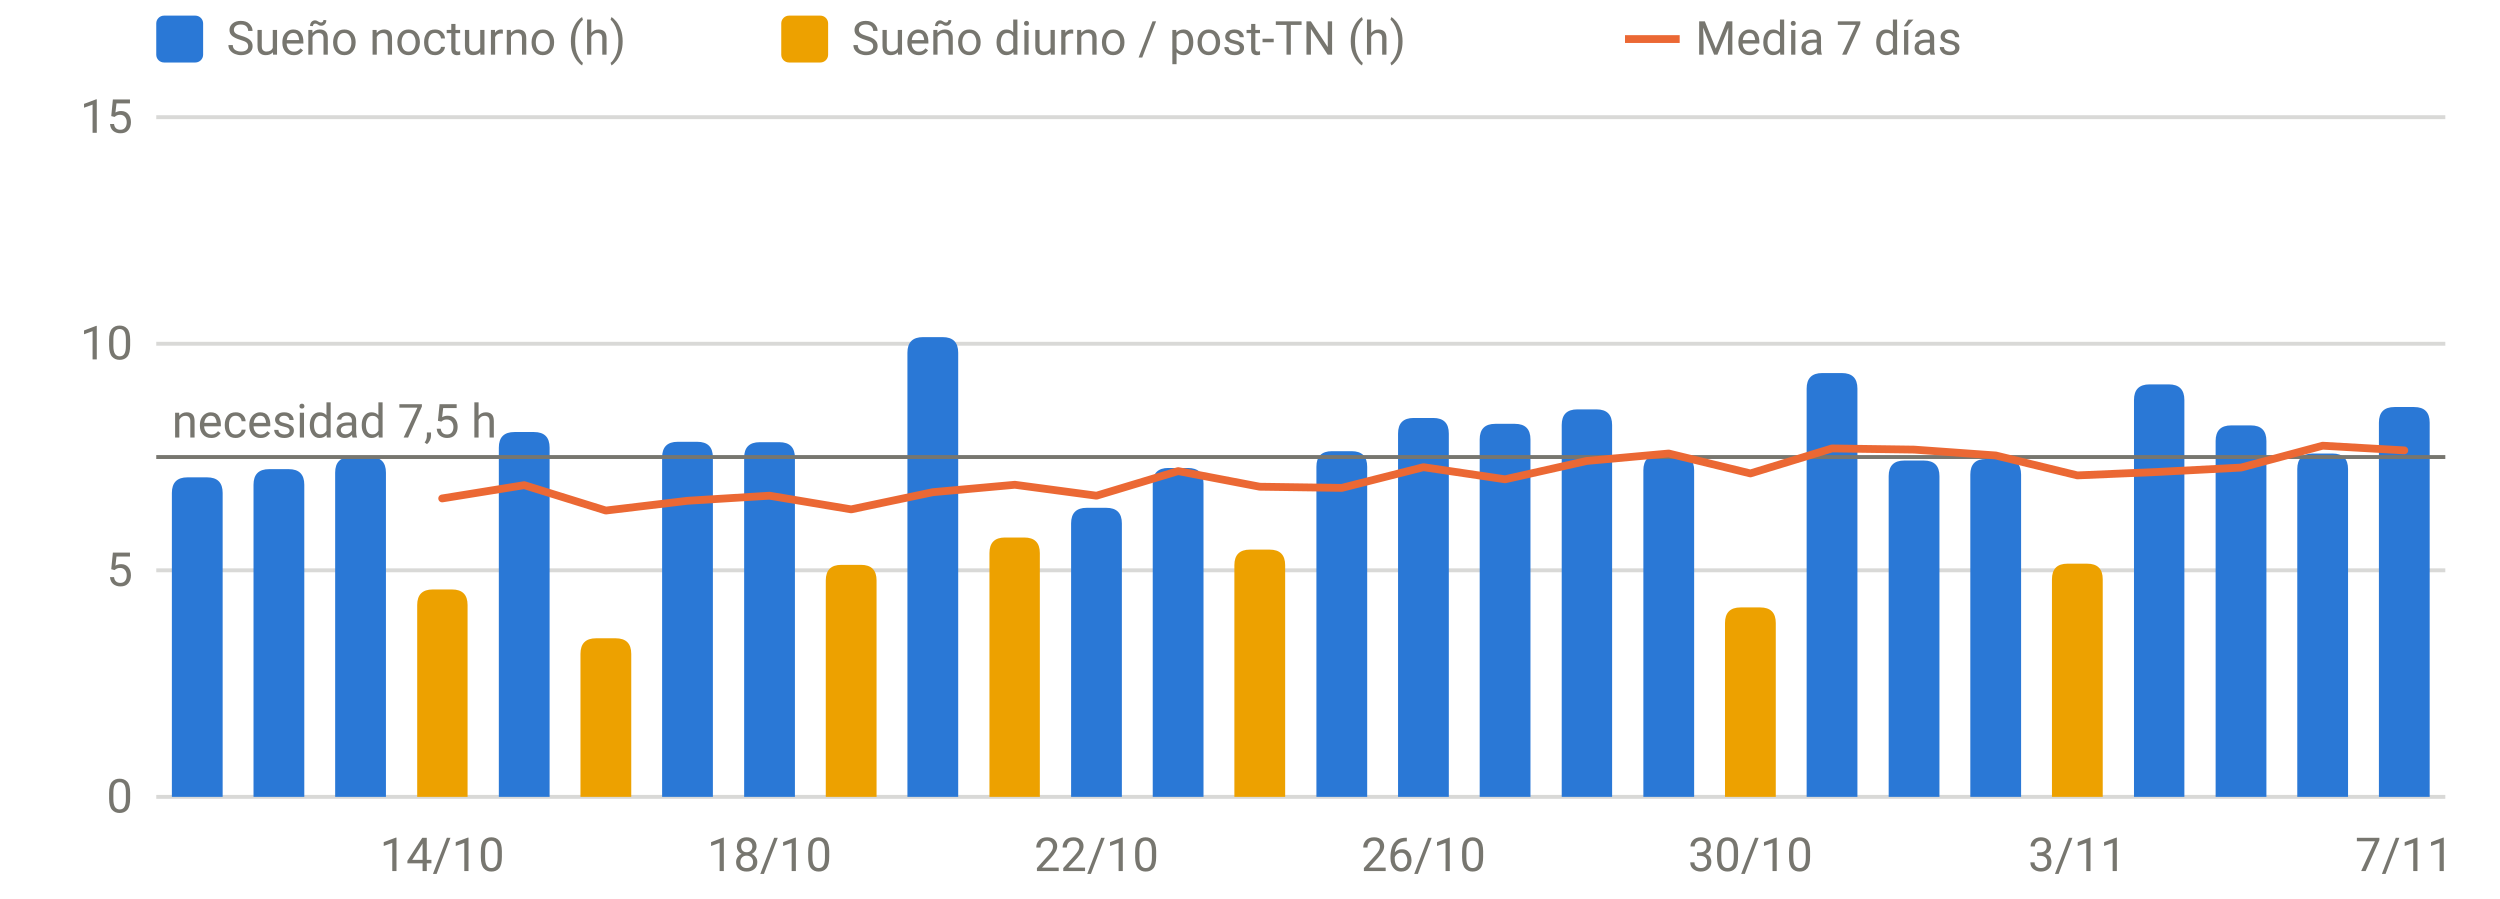
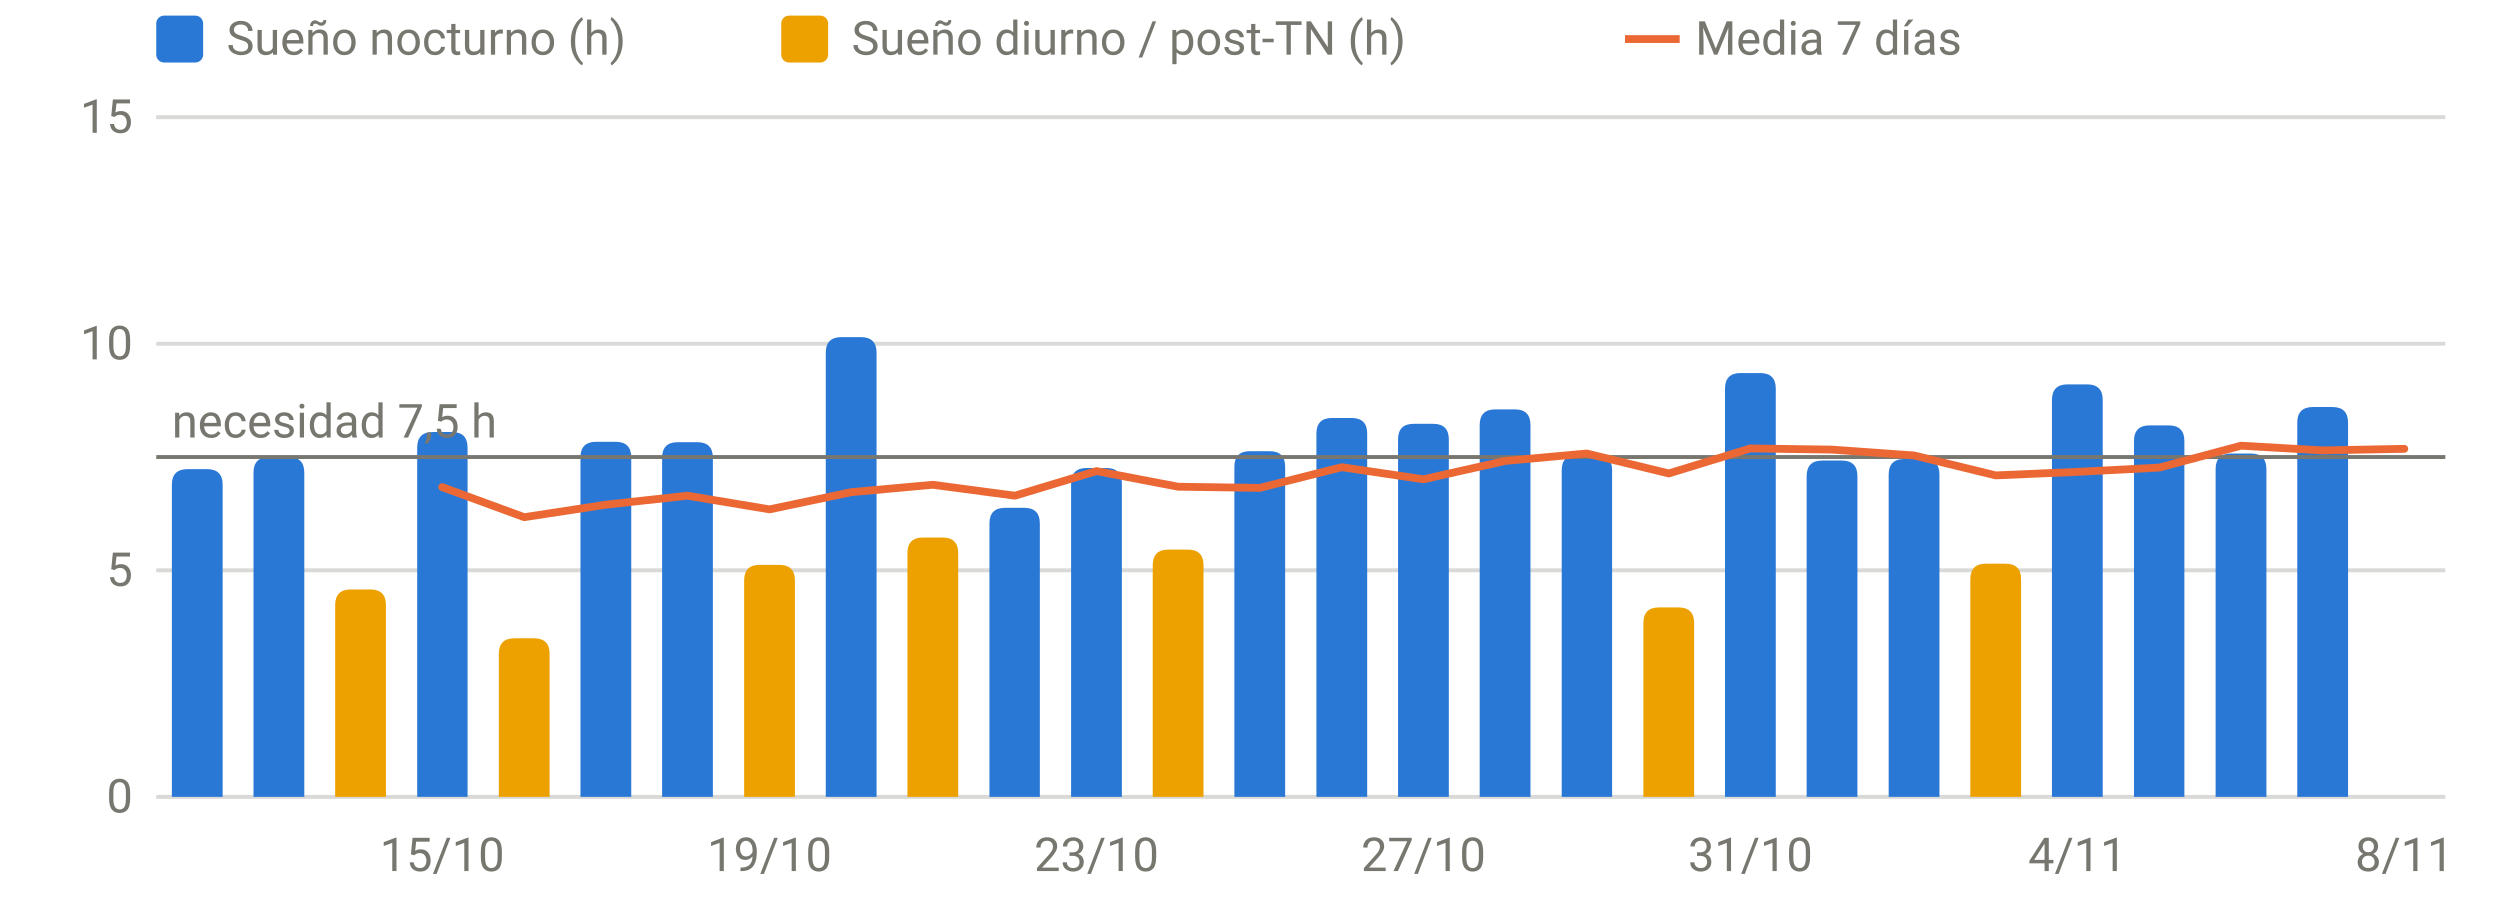
<svg xmlns="http://www.w3.org/2000/svg" viewBox="0 0 640 230" width="640" height="230" role="img" aria-label="Sueño por noche" font-family="system-ui,-apple-system,Segoe UI,Roboto,sans-serif" font-size="12" fill="#77766f">
  <line x1="40" x2="626" y1="204.0" y2="204.0" stroke="rgba(119,118,111,0.28)" stroke-width="1" />
  <text x="34" y="208.0" text-anchor="end">0</text>
  <line x1="40" x2="626" y1="146.0" y2="146.0" stroke="rgba(119,118,111,0.28)" stroke-width="1" />
  <text x="34" y="150.0" text-anchor="end">5</text>
  <line x1="40" x2="626" y1="88.0" y2="88.0" stroke="rgba(119,118,111,0.28)" stroke-width="1" />
  <text x="34" y="92.0" text-anchor="end">10</text>
  <line x1="40" x2="626" y1="30.0" y2="30.0" stroke="rgba(119,118,111,0.28)" stroke-width="1" />
  <text x="34" y="34.0" text-anchor="end">15</text>
-   <text x="113.2" y="223" text-anchor="middle">14/10</text>
-   <text x="197.0" y="223" text-anchor="middle">18/10</text>
-   <text x="280.7" y="223" text-anchor="middle">22/10</text>
-   <text x="364.4" y="223" text-anchor="middle">26/10</text>
-   <text x="448.1" y="223" text-anchor="middle">30/10</text>
-   <text x="531.8" y="223" text-anchor="middle">3/11</text>
-   <text x="615.5" y="223" text-anchor="middle">7/11</text>
-   <path d="M44.0,204.0V126.2Q44.0,122.2 48.0,122.2H53.0Q57.0,122.2 57.0,126.2V204.0Z" fill="#2a78d6" />
-   <path d="M64.9,204.0V124.1Q64.9,120.1 68.9,120.1H73.9Q77.9,120.1 77.9,124.1V204.0Z" fill="#2a78d6" />
-   <path d="M85.8,204.0V121.0Q85.8,117.0 89.8,117.0H94.8Q98.8,117.0 98.8,121.0V204.0Z" fill="#2a78d6" />
-   <path d="M127.7,204.0V114.6Q127.7,110.6 131.7,110.6H136.7Q140.7,110.6 140.7,114.6V204.0Z" fill="#2a78d6" />
-   <path d="M169.5,204.0V117.1Q169.5,113.1 173.5,113.1H178.5Q182.5,113.1 182.5,117.1V204.0Z" fill="#2a78d6" />
-   <path d="M190.5,204.0V117.2Q190.5,113.2 194.5,113.2H199.5Q203.5,113.2 203.5,117.2V204.0Z" fill="#2a78d6" />
-   <path d="M232.3,204.0V90.3Q232.3,86.3 236.3,86.3H241.3Q245.3,86.3 245.3,90.3V204.0Z" fill="#2a78d6" />
-   <path d="M274.2,204.0V134.0Q274.2,130.0 278.2,130.0H283.2Q287.2,130.0 287.2,134.0V204.0Z" fill="#2a78d6" />
-   <path d="M295.1,204.0V123.8Q295.1,119.8 299.1,119.8H304.1Q308.1,119.8 308.1,123.8V204.0Z" fill="#2a78d6" />
-   <path d="M337.0,204.0V119.5Q337.0,115.5 341.0,115.5H346.0Q350.0,115.5 350.0,119.5V204.0Z" fill="#2a78d6" />
-   <path d="M357.9,204.0V111.0Q357.9,107.0 361.9,107.0H366.9Q370.9,107.0 370.9,111.0V204.0Z" fill="#2a78d6" />
-   <path d="M378.8,204.0V112.5Q378.8,108.5 382.8,108.5H387.8Q391.8,108.5 391.8,112.5V204.0Z" fill="#2a78d6" />
-   <path d="M399.8,204.0V108.8Q399.8,104.8 403.8,104.8H408.7Q412.7,104.8 412.7,108.8V204.0Z" fill="#2a78d6" />
-   <path d="M420.7,204.0V120.4Q420.7,116.4 424.7,116.4H429.7Q433.7,116.4 433.7,120.4V204.0Z" fill="#2a78d6" />
-   <path d="M462.5,204.0V99.5Q462.5,95.5 466.5,95.5H471.5Q475.5,95.5 475.5,99.5V204.0Z" fill="#2a78d6" />
-   <path d="M483.5,204.0V121.9Q483.5,117.9 487.5,117.9H492.5Q496.5,117.9 496.5,121.9V204.0Z" fill="#2a78d6" />
-   <path d="M504.4,204.0V121.5Q504.4,117.5 508.4,117.5H513.4Q517.4,117.5 517.4,121.5V204.0Z" fill="#2a78d6" />
-   <path d="M546.3,204.0V102.4Q546.3,98.4 550.3,98.4H555.2Q559.2,98.4 559.2,102.4V204.0Z" fill="#2a78d6" />
-   <path d="M567.2,204.0V112.9Q567.2,108.9 571.2,108.9H576.2Q580.2,108.9 580.2,112.9V204.0Z" fill="#2a78d6" />
-   <path d="M588.1,204.0V120.1Q588.1,116.1 592.1,116.1H597.1Q601.1,116.1 601.1,120.1V204.0Z" fill="#2a78d6" />
-   <path d="M609.0,204.0V108.2Q609.0,104.2 613.0,104.2H618.0Q622.0,104.2 622.0,108.2V204.0Z" fill="#2a78d6" />
-   <path d="M106.8,204.0V154.9Q106.8,150.9 110.8,150.9H115.7Q119.7,150.9 119.7,154.9V204.0Z" fill="#eda100" />
-   <path d="M148.6,204.0V167.4Q148.6,163.4 152.6,163.4H157.6Q161.6,163.4 161.6,167.4V204.0Z" fill="#eda100" />
-   <path d="M211.4,204.0V148.6Q211.4,144.6 215.4,144.6H220.4Q224.4,144.6 224.4,148.6V204.0Z" fill="#eda100" />
-   <path d="M253.3,204.0V141.6Q253.3,137.6 257.3,137.6H262.2Q266.2,137.6 266.2,141.6V204.0Z" fill="#eda100" />
-   <path d="M316.0,204.0V144.7Q316.0,140.7 320.0,140.7H325.0Q329.0,140.7 329.0,144.7V204.0Z" fill="#eda100" />
-   <path d="M441.6,204.0V159.5Q441.6,155.5 445.6,155.5H450.6Q454.6,155.5 454.6,159.5V204.0Z" fill="#eda100" />
-   <path d="M525.3,204.0V148.3Q525.3,144.3 529.3,144.3H534.3Q538.3,144.3 538.3,148.3V204.0Z" fill="#eda100" />
+   <text x="113.2" y="223" text-anchor="middle">15/10</text>
+   <text x="197.0" y="223" text-anchor="middle">19/10</text>
+   <text x="280.7" y="223" text-anchor="middle">23/10</text>
+   <text x="364.4" y="223" text-anchor="middle">27/10</text>
+   <text x="448.1" y="223" text-anchor="middle">31/10</text>
+   <text x="531.8" y="223" text-anchor="middle">4/11</text>
+   <text x="615.5" y="223" text-anchor="middle">8/11</text>
+   <path d="M44.0,204.0V124.1Q44.0,120.1 48.0,120.1H53.0Q57.0,120.1 57.0,124.1V204.0Z" fill="#2a78d6" />
+   <path d="M64.9,204.0V121.0Q64.9,117.0 68.9,117.0H73.9Q77.9,117.0 77.9,121.0V204.0Z" fill="#2a78d6" />
+   <path d="M106.8,204.0V114.6Q106.8,110.6 110.8,110.6H115.7Q119.7,110.6 119.7,114.6V204.0Z" fill="#2a78d6" />
+   <path d="M148.6,204.0V117.1Q148.6,113.1 152.6,113.1H157.6Q161.6,113.1 161.6,117.1V204.0Z" fill="#2a78d6" />
+   <path d="M169.5,204.0V117.2Q169.5,113.2 173.5,113.2H178.5Q182.5,113.2 182.5,117.2V204.0Z" fill="#2a78d6" />
+   <path d="M211.4,204.0V90.3Q211.4,86.3 215.4,86.3H220.4Q224.4,86.3 224.4,90.3V204.0Z" fill="#2a78d6" />
+   <path d="M253.3,204.0V134.0Q253.3,130.0 257.3,130.0H262.2Q266.2,130.0 266.2,134.0V204.0Z" fill="#2a78d6" />
+   <path d="M274.2,204.0V123.8Q274.2,119.8 278.2,119.8H283.2Q287.2,119.8 287.2,123.8V204.0Z" fill="#2a78d6" />
+   <path d="M316.0,204.0V119.5Q316.0,115.5 320.0,115.5H325.0Q329.0,115.5 329.0,119.5V204.0Z" fill="#2a78d6" />
+   <path d="M337.0,204.0V111.0Q337.0,107.0 341.0,107.0H346.0Q350.0,107.0 350.0,111.0V204.0Z" fill="#2a78d6" />
+   <path d="M357.9,204.0V112.5Q357.9,108.5 361.9,108.5H366.9Q370.9,108.5 370.9,112.5V204.0Z" fill="#2a78d6" />
+   <path d="M378.8,204.0V108.8Q378.8,104.8 382.8,104.8H387.8Q391.8,104.8 391.8,108.8V204.0Z" fill="#2a78d6" />
+   <path d="M399.8,204.0V120.4Q399.8,116.4 403.8,116.4H408.7Q412.7,116.4 412.7,120.4V204.0Z" fill="#2a78d6" />
+   <path d="M441.6,204.0V99.5Q441.6,95.5 445.6,95.5H450.6Q454.6,95.5 454.6,99.5V204.0Z" fill="#2a78d6" />
+   <path d="M462.5,204.0V121.9Q462.5,117.9 466.5,117.9H471.5Q475.5,117.9 475.5,121.9V204.0Z" fill="#2a78d6" />
+   <path d="M483.5,204.0V121.5Q483.5,117.5 487.5,117.5H492.5Q496.5,117.5 496.5,121.5V204.0Z" fill="#2a78d6" />
+   <path d="M525.3,204.0V102.4Q525.3,98.4 529.3,98.4H534.3Q538.3,98.4 538.3,102.4V204.0Z" fill="#2a78d6" />
+   <path d="M546.3,204.0V112.9Q546.3,108.9 550.3,108.9H555.2Q559.2,108.9 559.2,112.9V204.0Z" fill="#2a78d6" />
+   <path d="M567.2,204.0V120.1Q567.2,116.1 571.2,116.1H576.2Q580.2,116.1 580.2,120.1V204.0Z" fill="#2a78d6" />
+   <path d="M588.1,204.0V108.2Q588.1,104.2 592.1,104.2H597.1Q601.1,104.2 601.1,108.2V204.0Z" fill="#2a78d6" />
+   <path d="M85.8,204.0V154.9Q85.8,150.9 89.8,150.9H94.8Q98.8,150.9 98.8,154.9V204.0Z" fill="#eda100" />
+   <path d="M127.7,204.0V167.4Q127.7,163.4 131.7,163.4H136.7Q140.7,163.4 140.7,167.4V204.0Z" fill="#eda100" />
+   <path d="M190.5,204.0V148.6Q190.5,144.6 194.5,144.6H199.5Q203.5,144.6 203.5,148.6V204.0Z" fill="#eda100" />
+   <path d="M232.3,204.0V141.6Q232.3,137.6 236.3,137.6H241.3Q245.3,137.6 245.3,141.6V204.0Z" fill="#eda100" />
+   <path d="M295.1,204.0V144.7Q295.1,140.7 299.1,140.7H304.1Q308.1,140.7 308.1,144.7V204.0Z" fill="#eda100" />
+   <path d="M420.7,204.0V159.5Q420.7,155.5 424.7,155.5H429.7Q433.7,155.5 433.7,159.5V204.0Z" fill="#eda100" />
+   <path d="M504.4,204.0V148.3Q504.4,144.3 508.4,144.3H513.4Q517.4,144.3 517.4,148.3V204.0Z" fill="#eda100" />
  <line x1="40" x2="626" y1="117.0" y2="117.0" stroke="#77766f" stroke-width="1" />
  <text x="44" y="112.0" text-anchor="start">necesidad 7,5 h</text>
-   <path d="M113.2,127.6 L134.2,124.2 L155.1,130.7 L176.0,128.2 L197.0,126.9 L217.9,130.4 L238.8,126.0 L259.8,124.1 L280.7,126.9 L301.6,120.6 L322.5,124.6 L343.5,124.9 L364.4,119.6 L385.3,122.7 L406.2,118.0 L427.2,116.1 L448.1,121.2 L469.0,114.8 L490.0,115.1 L510.9,116.6 L531.8,121.7 L552.8,120.8 L573.7,119.7 L594.6,114.1 L615.5,115.3" fill="none" stroke="#eb6834" stroke-width="2" stroke-linejoin="round" stroke-linecap="round" />
+   <path d="M113.2,124.7 L134.2,132.4 L155.1,129.2 L176.0,126.9 L197.0,130.4 L217.9,126.0 L238.8,124.1 L259.8,126.9 L280.7,120.6 L301.6,124.6 L322.5,124.9 L343.5,119.6 L364.4,122.7 L385.3,118.0 L406.2,116.1 L427.2,121.2 L448.1,114.8 L469.0,115.1 L490.0,116.6 L510.9,121.7 L531.8,120.8 L552.8,119.7 L573.7,114.1 L594.6,115.3 L615.5,114.9" fill="none" stroke="#eb6834" stroke-width="2" stroke-linejoin="round" stroke-linecap="round" />
  <rect x="40" y="4" width="12" height="12" rx="2" fill="#2a78d6" />
  <text x="58" y="14">Sueño nocturno (h)</text>
  <rect x="200" y="4" width="12" height="12" rx="2" fill="#eda100" />
  <text x="218" y="14">Sueño diurno / post-TN (h)</text>
  <line x1="416" x2="430" y1="10" y2="10" stroke="#eb6834" stroke-width="2" />
  <text x="434" y="14">Media 7 días</text>
</svg>
